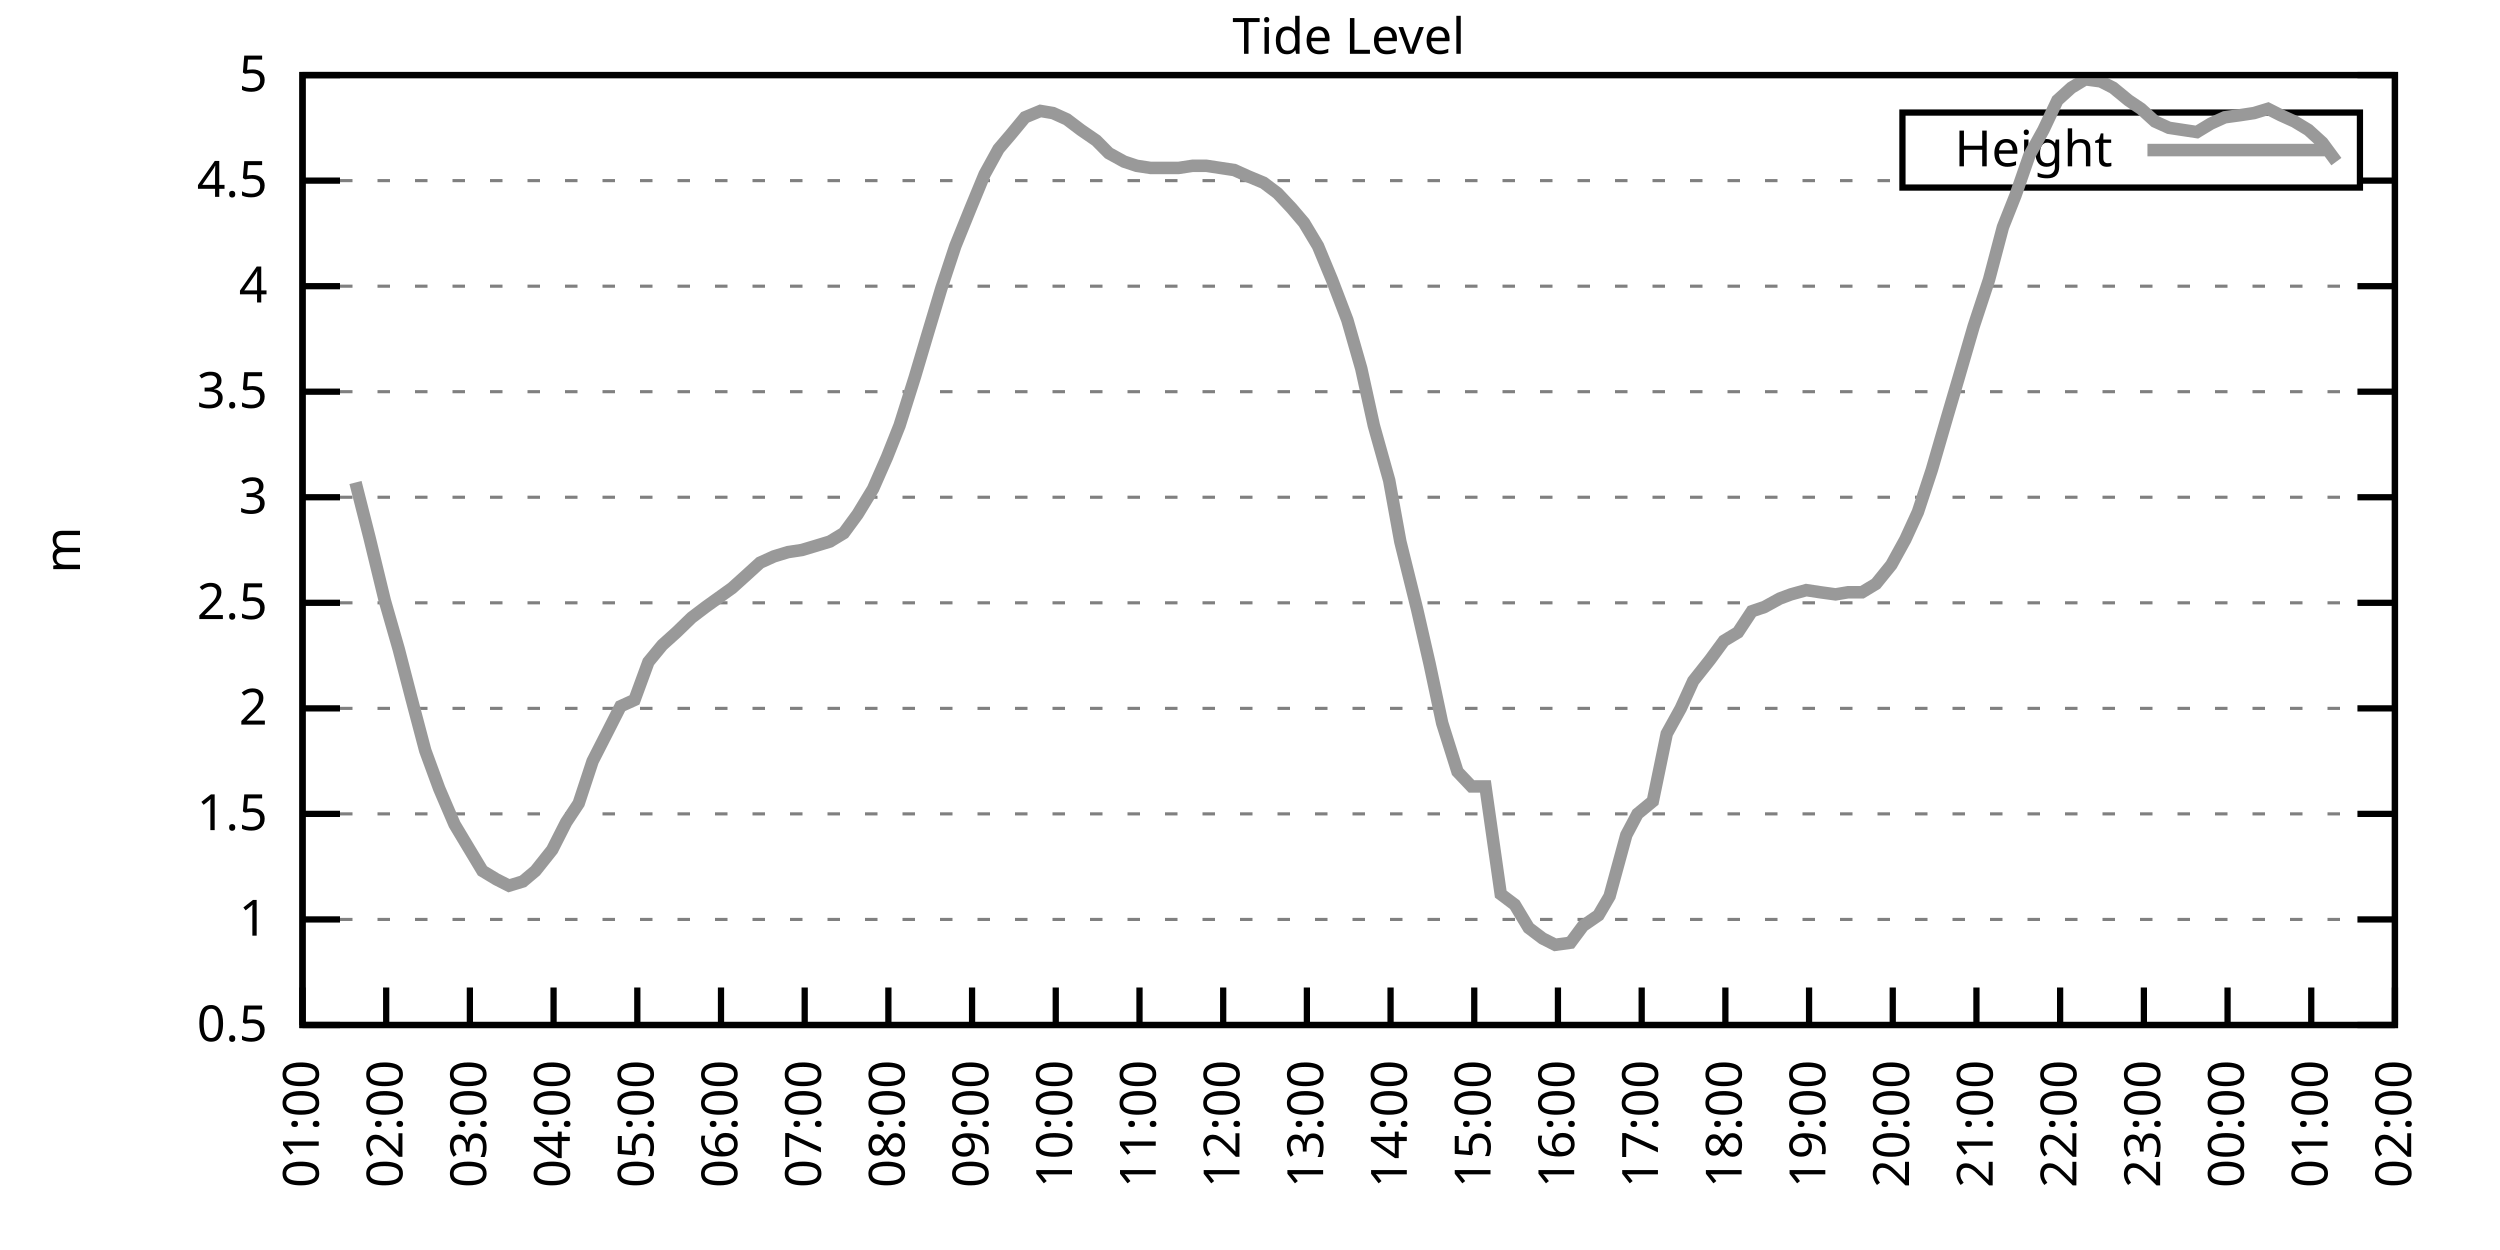
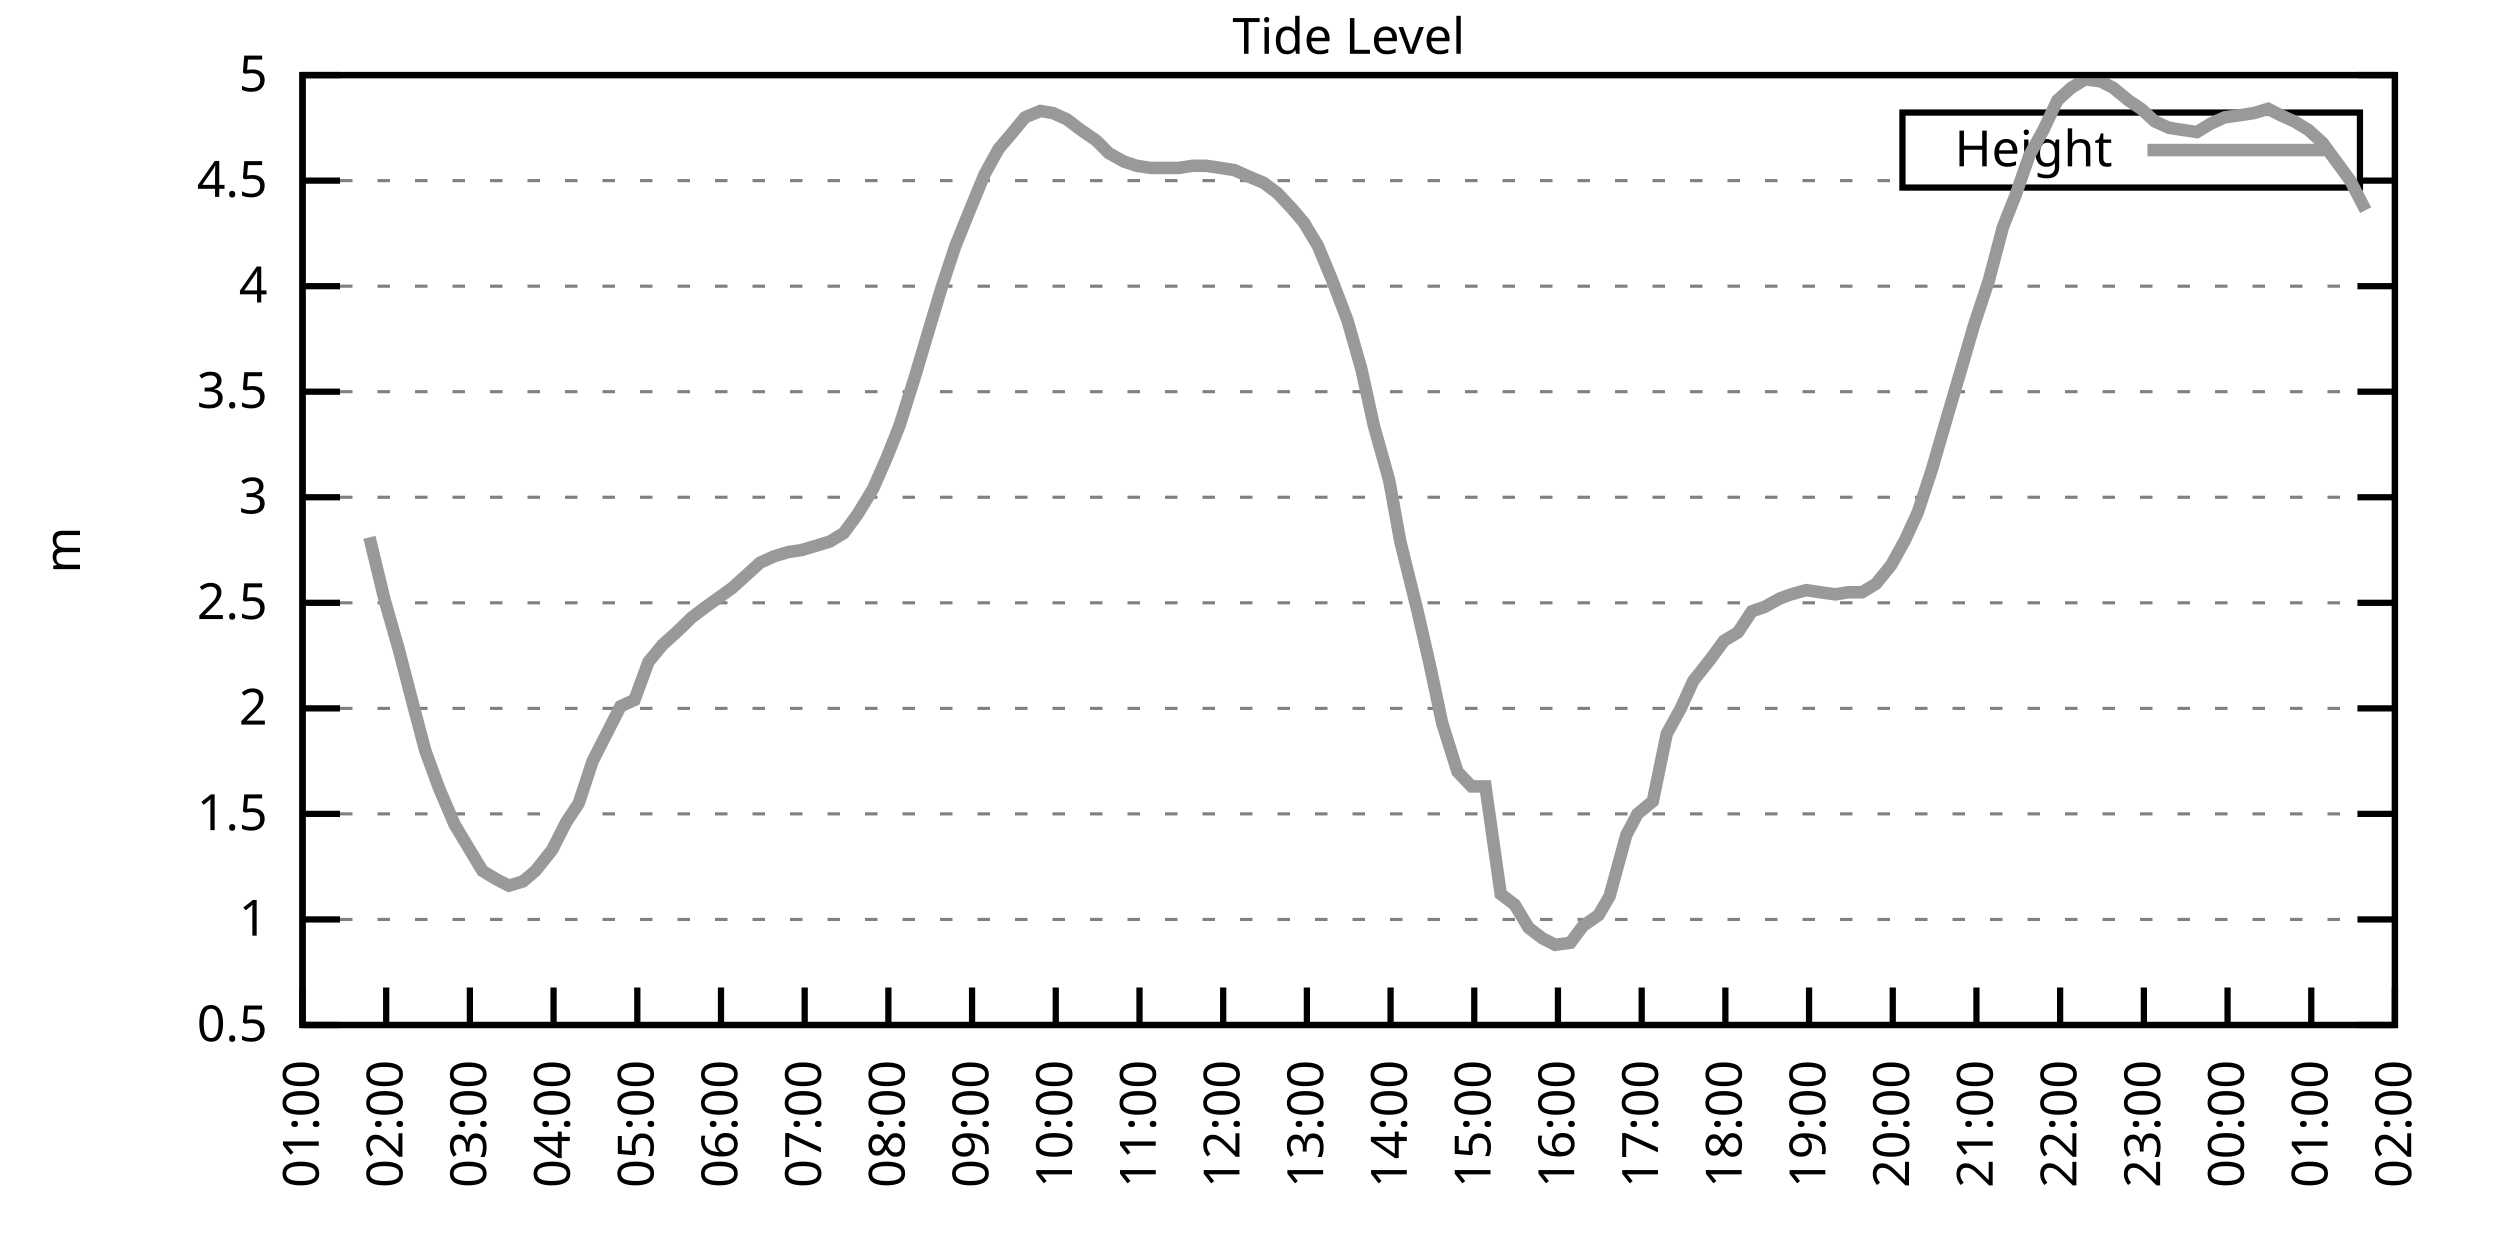
<svg xmlns="http://www.w3.org/2000/svg" xmlns:xlink="http://www.w3.org/1999/xlink" width="400" height="200" viewBox="0 0 400 200">
  <g id="gnuplot_canvas">
    <rect x="0" y="0" width="400" height="200" fill="none" />
    <defs>
      <circle id="gpDot" r="0.5" stroke-width="0.5" stroke="currentColor" />
      <path id="gpPt0" stroke-width="0.333" stroke="currentColor" d="M-1,0 h2 M0,-1 v2" />
      <path id="gpPt1" stroke-width="0.333" stroke="currentColor" d="M-1,-1 L1,1 M1,-1 L-1,1" />
      <path id="gpPt2" stroke-width="0.333" stroke="currentColor" d="M-1,0 L1,0 M0,-1 L0,1 M-1,-1 L1,1 M-1,1 L1,-1" />
      <rect id="gpPt3" stroke-width="0.333" stroke="currentColor" x="-1" y="-1" width="2" height="2" />
      <rect id="gpPt4" stroke-width="0.333" stroke="currentColor" fill="currentColor" x="-1" y="-1" width="2" height="2" />
      <circle id="gpPt5" stroke-width="0.333" stroke="currentColor" cx="0" cy="0" r="1" />
      <use xlink:href="#gpPt5" id="gpPt6" fill="currentColor" stroke="none" />
      <path id="gpPt7" stroke-width="0.333" stroke="currentColor" d="M0,-1.33 L-1.33,0.67 L1.33,0.67 z" />
      <use xlink:href="#gpPt7" id="gpPt8" fill="currentColor" stroke="none" />
      <use xlink:href="#gpPt7" id="gpPt9" stroke="currentColor" transform="rotate(180)" />
      <use xlink:href="#gpPt9" id="gpPt10" fill="currentColor" stroke="none" />
      <use xlink:href="#gpPt3" id="gpPt11" stroke="currentColor" transform="rotate(45)" />
      <use xlink:href="#gpPt11" id="gpPt12" fill="currentColor" stroke="none" />
      <path id="gpPt13" stroke-width="0.333" stroke="currentColor" d="M0,1.330 L1.265,0.411 L0.782,-1.067 L-0.782,-1.076 L-1.265,0.411 z" />
      <use xlink:href="#gpPt13" id="gpPt14" fill="currentColor" stroke="none" />
      <filter id="textbox" filterUnits="objectBoundingBox" x="0" y="0" height="1" width="1">
        <feFlood flood-color="white" flood-opacity="1" result="bgnd" />
        <feComposite in="SourceGraphic" in2="bgnd" operator="atop" />
      </filter>
      <filter id="greybox" filterUnits="objectBoundingBox" x="0" y="0" height="1" width="1">
        <feFlood flood-color="lightgrey" flood-opacity="1" result="grey" />
        <feComposite in="SourceGraphic" in2="grey" operator="atop" />
      </filter>
    </defs>
    <g fill="none" color="white" stroke="currentColor" stroke-width="1.00" stroke-linecap="butt" stroke-linejoin="miter">
</g>
    <g fill="none" color="black" stroke="currentColor" stroke-width="1.00" stroke-linecap="butt" stroke-linejoin="miter">
      <g stroke="none" shape-rendering="crispEdges">
        <polygon fill="rgb(255, 255, 255)" points="48.40,164.00 383.18,164.00 383.18,12.02 48.40,12.02 " />
      </g>
    </g>
    <g fill="none" color="black" stroke="currentColor" stroke-width="1.00" stroke-linecap="butt" stroke-linejoin="miter">
</g>
    <g fill="none" color="black" stroke="black" stroke-width="0.50" stroke-linecap="butt" stroke-linejoin="miter">
</g>
    <g fill="none" color="gray" stroke="currentColor" stroke-width="0.50" stroke-linecap="butt" stroke-linejoin="miter">
      <path stroke="gray" stroke-dasharray="2,4" class="gridline" d="M48.40,164.00 L383.19,164.00  " />
    </g>
    <g fill="none" color="gray" stroke="gray" stroke-width="1.00" stroke-linecap="butt" stroke-linejoin="miter">
</g>
    <g fill="none" color="black" stroke="currentColor" stroke-width="1.00" stroke-linecap="butt" stroke-linejoin="miter">
      <path stroke="black" d="M48.40,164.00 L54.40,164.00 M383.19,164.00 L377.19,164.00  " />
      <g transform="translate(42.80,166.60)" stroke="none" fill="black" font-family="Sans" font-size="8.00" text-anchor="end">
        <text>
          <tspan font-family="Sans"> 0.5</tspan>
        </text>
      </g>
    </g>
    <g fill="none" color="black" stroke="currentColor" stroke-width="1.00" stroke-linecap="butt" stroke-linejoin="miter">
</g>
    <g fill="none" color="black" stroke="black" stroke-width="0.50" stroke-linecap="butt" stroke-linejoin="miter">
</g>
    <g fill="none" color="gray" stroke="currentColor" stroke-width="0.50" stroke-linecap="butt" stroke-linejoin="miter">
      <path stroke="gray" stroke-dasharray="2,4" class="gridline" d="M48.40,147.11 L383.19,147.11  " />
    </g>
    <g fill="none" color="gray" stroke="gray" stroke-width="1.00" stroke-linecap="butt" stroke-linejoin="miter">
</g>
    <g fill="none" color="black" stroke="currentColor" stroke-width="1.00" stroke-linecap="butt" stroke-linejoin="miter">
      <path stroke="black" d="M48.40,147.11 L54.40,147.11 M383.19,147.11 L377.19,147.11  " />
      <g transform="translate(42.80,149.71)" stroke="none" fill="black" font-family="Sans" font-size="8.00" text-anchor="end">
        <text>
          <tspan font-family="Sans"> 1</tspan>
        </text>
      </g>
    </g>
    <g fill="none" color="black" stroke="currentColor" stroke-width="1.00" stroke-linecap="butt" stroke-linejoin="miter">
</g>
    <g fill="none" color="black" stroke="black" stroke-width="0.50" stroke-linecap="butt" stroke-linejoin="miter">
</g>
    <g fill="none" color="gray" stroke="currentColor" stroke-width="0.50" stroke-linecap="butt" stroke-linejoin="miter">
      <path stroke="gray" stroke-dasharray="2,4" class="gridline" d="M48.40,130.22 L383.19,130.22  " />
    </g>
    <g fill="none" color="gray" stroke="gray" stroke-width="1.00" stroke-linecap="butt" stroke-linejoin="miter">
</g>
    <g fill="none" color="black" stroke="currentColor" stroke-width="1.00" stroke-linecap="butt" stroke-linejoin="miter">
      <path stroke="black" d="M48.40,130.22 L54.40,130.22 M383.19,130.22 L377.19,130.22  " />
      <g transform="translate(42.80,132.82)" stroke="none" fill="black" font-family="Sans" font-size="8.00" text-anchor="end">
        <text>
          <tspan font-family="Sans"> 1.5</tspan>
        </text>
      </g>
    </g>
    <g fill="none" color="black" stroke="currentColor" stroke-width="1.00" stroke-linecap="butt" stroke-linejoin="miter">
</g>
    <g fill="none" color="black" stroke="black" stroke-width="0.50" stroke-linecap="butt" stroke-linejoin="miter">
</g>
    <g fill="none" color="gray" stroke="currentColor" stroke-width="0.50" stroke-linecap="butt" stroke-linejoin="miter">
      <path stroke="gray" stroke-dasharray="2,4" class="gridline" d="M48.40,113.34 L383.19,113.34  " />
    </g>
    <g fill="none" color="gray" stroke="gray" stroke-width="1.00" stroke-linecap="butt" stroke-linejoin="miter">
</g>
    <g fill="none" color="black" stroke="currentColor" stroke-width="1.00" stroke-linecap="butt" stroke-linejoin="miter">
      <path stroke="black" d="M48.40,113.34 L54.40,113.34 M383.19,113.34 L377.19,113.34  " />
      <g transform="translate(42.80,115.94)" stroke="none" fill="black" font-family="Sans" font-size="8.00" text-anchor="end">
        <text>
          <tspan font-family="Sans"> 2</tspan>
        </text>
      </g>
    </g>
    <g fill="none" color="black" stroke="currentColor" stroke-width="1.00" stroke-linecap="butt" stroke-linejoin="miter">
</g>
    <g fill="none" color="black" stroke="black" stroke-width="0.50" stroke-linecap="butt" stroke-linejoin="miter">
</g>
    <g fill="none" color="gray" stroke="currentColor" stroke-width="0.50" stroke-linecap="butt" stroke-linejoin="miter">
      <path stroke="gray" stroke-dasharray="2,4" class="gridline" d="M48.40,96.45 L383.19,96.45  " />
    </g>
    <g fill="none" color="gray" stroke="gray" stroke-width="1.00" stroke-linecap="butt" stroke-linejoin="miter">
</g>
    <g fill="none" color="black" stroke="currentColor" stroke-width="1.00" stroke-linecap="butt" stroke-linejoin="miter">
      <path stroke="black" d="M48.40,96.45 L54.40,96.45 M383.19,96.45 L377.19,96.45  " />
      <g transform="translate(42.80,99.05)" stroke="none" fill="black" font-family="Sans" font-size="8.00" text-anchor="end">
        <text>
          <tspan font-family="Sans"> 2.5</tspan>
        </text>
      </g>
    </g>
    <g fill="none" color="black" stroke="currentColor" stroke-width="1.00" stroke-linecap="butt" stroke-linejoin="miter">
</g>
    <g fill="none" color="black" stroke="black" stroke-width="0.50" stroke-linecap="butt" stroke-linejoin="miter">
</g>
    <g fill="none" color="gray" stroke="currentColor" stroke-width="0.50" stroke-linecap="butt" stroke-linejoin="miter">
      <path stroke="gray" stroke-dasharray="2,4" class="gridline" d="M48.40,79.56 L383.19,79.56  " />
    </g>
    <g fill="none" color="gray" stroke="gray" stroke-width="1.00" stroke-linecap="butt" stroke-linejoin="miter">
</g>
    <g fill="none" color="black" stroke="currentColor" stroke-width="1.00" stroke-linecap="butt" stroke-linejoin="miter">
      <path stroke="black" d="M48.40,79.56 L54.40,79.56 M383.19,79.56 L377.19,79.56  " />
      <g transform="translate(42.80,82.16)" stroke="none" fill="black" font-family="Sans" font-size="8.00" text-anchor="end">
        <text>
          <tspan font-family="Sans"> 3</tspan>
        </text>
      </g>
    </g>
    <g fill="none" color="black" stroke="currentColor" stroke-width="1.00" stroke-linecap="butt" stroke-linejoin="miter">
</g>
    <g fill="none" color="black" stroke="black" stroke-width="0.50" stroke-linecap="butt" stroke-linejoin="miter">
</g>
    <g fill="none" color="gray" stroke="currentColor" stroke-width="0.50" stroke-linecap="butt" stroke-linejoin="miter">
      <path stroke="gray" stroke-dasharray="2,4" class="gridline" d="M48.40,62.67 L383.19,62.67  " />
    </g>
    <g fill="none" color="gray" stroke="gray" stroke-width="1.00" stroke-linecap="butt" stroke-linejoin="miter">
</g>
    <g fill="none" color="black" stroke="currentColor" stroke-width="1.00" stroke-linecap="butt" stroke-linejoin="miter">
      <path stroke="black" d="M48.40,62.67 L54.40,62.67 M383.19,62.67 L377.19,62.67  " />
      <g transform="translate(42.80,65.27)" stroke="none" fill="black" font-family="Sans" font-size="8.00" text-anchor="end">
        <text>
          <tspan font-family="Sans"> 3.5</tspan>
        </text>
      </g>
    </g>
    <g fill="none" color="black" stroke="currentColor" stroke-width="1.00" stroke-linecap="butt" stroke-linejoin="miter">
</g>
    <g fill="none" color="black" stroke="black" stroke-width="0.50" stroke-linecap="butt" stroke-linejoin="miter">
</g>
    <g fill="none" color="gray" stroke="currentColor" stroke-width="0.50" stroke-linecap="butt" stroke-linejoin="miter">
      <path stroke="gray" stroke-dasharray="2,4" class="gridline" d="M48.40,45.79 L383.19,45.79  " />
    </g>
    <g fill="none" color="gray" stroke="gray" stroke-width="1.00" stroke-linecap="butt" stroke-linejoin="miter">
</g>
    <g fill="none" color="black" stroke="currentColor" stroke-width="1.00" stroke-linecap="butt" stroke-linejoin="miter">
      <path stroke="black" d="M48.40,45.79 L54.40,45.79 M383.19,45.79 L377.19,45.79  " />
      <g transform="translate(42.80,48.39)" stroke="none" fill="black" font-family="Sans" font-size="8.00" text-anchor="end">
        <text>
          <tspan font-family="Sans"> 4</tspan>
        </text>
      </g>
    </g>
    <g fill="none" color="black" stroke="currentColor" stroke-width="1.00" stroke-linecap="butt" stroke-linejoin="miter">
</g>
    <g fill="none" color="black" stroke="black" stroke-width="0.50" stroke-linecap="butt" stroke-linejoin="miter">
</g>
    <g fill="none" color="gray" stroke="currentColor" stroke-width="0.50" stroke-linecap="butt" stroke-linejoin="miter">
      <path stroke="gray" stroke-dasharray="2,4" class="gridline" d="M48.40,28.90 L304.39,28.90 M377.59,28.90 L383.19,28.90  " />
    </g>
    <g fill="none" color="gray" stroke="gray" stroke-width="1.00" stroke-linecap="butt" stroke-linejoin="miter">
</g>
    <g fill="none" color="black" stroke="currentColor" stroke-width="1.00" stroke-linecap="butt" stroke-linejoin="miter">
      <path stroke="black" d="M48.40,28.90 L54.40,28.90 M383.19,28.90 L377.19,28.90  " />
      <g transform="translate(42.80,31.50)" stroke="none" fill="black" font-family="Sans" font-size="8.00" text-anchor="end">
        <text>
          <tspan font-family="Sans"> 4.5</tspan>
        </text>
      </g>
    </g>
    <g fill="none" color="black" stroke="currentColor" stroke-width="1.00" stroke-linecap="butt" stroke-linejoin="miter">
</g>
    <g fill="none" color="black" stroke="black" stroke-width="0.50" stroke-linecap="butt" stroke-linejoin="miter">
</g>
    <g fill="none" color="gray" stroke="currentColor" stroke-width="0.50" stroke-linecap="butt" stroke-linejoin="miter">
      <path stroke="gray" stroke-dasharray="2,4" class="gridline" d="M48.40,12.01 L383.19,12.01  " />
    </g>
    <g fill="none" color="gray" stroke="gray" stroke-width="1.00" stroke-linecap="butt" stroke-linejoin="miter">
</g>
    <g fill="none" color="black" stroke="currentColor" stroke-width="1.00" stroke-linecap="butt" stroke-linejoin="miter">
      <path stroke="black" d="M48.40,12.01 L54.40,12.01 M383.19,12.01 L377.19,12.01  " />
      <g transform="translate(42.80,14.61)" stroke="none" fill="black" font-family="Sans" font-size="8.00" text-anchor="end">
        <text>
          <tspan font-family="Sans"> 5</tspan>
        </text>
      </g>
    </g>
    <g fill="none" color="black" stroke="currentColor" stroke-width="1.00" stroke-linecap="butt" stroke-linejoin="miter">
      <path stroke="black" d="M48.40,164.00 L48.40,158.00  " />
      <g transform="translate(51.00,169.60) rotate(270.00)" stroke="none" fill="black" font-family="Sans" font-size="8.00" text-anchor="end">
        <text>
          <tspan font-family="Sans">01:00</tspan>
        </text>
      </g>
    </g>
    <g fill="none" color="black" stroke="currentColor" stroke-width="1.00" stroke-linecap="butt" stroke-linejoin="miter">
      <path stroke="black" d="M61.79,164.00 L61.79,158.00  " />
      <g transform="translate(64.39,169.60) rotate(270.00)" stroke="none" fill="black" font-family="Sans" font-size="8.00" text-anchor="end">
        <text>
          <tspan font-family="Sans">02:00</tspan>
        </text>
      </g>
    </g>
    <g fill="none" color="black" stroke="currentColor" stroke-width="1.00" stroke-linecap="butt" stroke-linejoin="miter">
      <path stroke="black" d="M75.18,164.00 L75.18,158.00  " />
      <g transform="translate(77.78,169.60) rotate(270.00)" stroke="none" fill="black" font-family="Sans" font-size="8.00" text-anchor="end">
        <text>
          <tspan font-family="Sans">03:00</tspan>
        </text>
      </g>
    </g>
    <g fill="none" color="black" stroke="currentColor" stroke-width="1.00" stroke-linecap="butt" stroke-linejoin="miter">
      <path stroke="black" d="M88.57,164.00 L88.57,158.00  " />
      <g transform="translate(91.17,169.60) rotate(270.00)" stroke="none" fill="black" font-family="Sans" font-size="8.00" text-anchor="end">
        <text>
          <tspan font-family="Sans">04:00</tspan>
        </text>
      </g>
    </g>
    <g fill="none" color="black" stroke="currentColor" stroke-width="1.00" stroke-linecap="butt" stroke-linejoin="miter">
      <path stroke="black" d="M101.97,164.00 L101.97,158.00  " />
      <g transform="translate(104.57,169.60) rotate(270.00)" stroke="none" fill="black" font-family="Sans" font-size="8.00" text-anchor="end">
        <text>
          <tspan font-family="Sans">05:00</tspan>
        </text>
      </g>
    </g>
    <g fill="none" color="black" stroke="currentColor" stroke-width="1.00" stroke-linecap="butt" stroke-linejoin="miter">
      <path stroke="black" d="M115.36,164.00 L115.36,158.00  " />
      <g transform="translate(117.96,169.60) rotate(270.00)" stroke="none" fill="black" font-family="Sans" font-size="8.00" text-anchor="end">
        <text>
          <tspan font-family="Sans">06:00</tspan>
        </text>
      </g>
    </g>
    <g fill="none" color="black" stroke="currentColor" stroke-width="1.00" stroke-linecap="butt" stroke-linejoin="miter">
      <path stroke="black" d="M128.75,164.00 L128.75,158.00  " />
      <g transform="translate(131.35,169.60) rotate(270.00)" stroke="none" fill="black" font-family="Sans" font-size="8.00" text-anchor="end">
        <text>
          <tspan font-family="Sans">07:00</tspan>
        </text>
      </g>
    </g>
    <g fill="none" color="black" stroke="currentColor" stroke-width="1.00" stroke-linecap="butt" stroke-linejoin="miter">
      <path stroke="black" d="M142.14,164.00 L142.14,158.00  " />
      <g transform="translate(144.74,169.60) rotate(270.00)" stroke="none" fill="black" font-family="Sans" font-size="8.00" text-anchor="end">
        <text>
          <tspan font-family="Sans">08:00</tspan>
        </text>
      </g>
    </g>
    <g fill="none" color="black" stroke="currentColor" stroke-width="1.00" stroke-linecap="butt" stroke-linejoin="miter">
      <path stroke="black" d="M155.53,164.00 L155.53,158.00  " />
      <g transform="translate(158.13,169.60) rotate(270.00)" stroke="none" fill="black" font-family="Sans" font-size="8.00" text-anchor="end">
        <text>
          <tspan font-family="Sans">09:00</tspan>
        </text>
      </g>
    </g>
    <g fill="none" color="black" stroke="currentColor" stroke-width="1.00" stroke-linecap="butt" stroke-linejoin="miter">
      <path stroke="black" d="M168.92,164.00 L168.92,158.00  " />
      <g transform="translate(171.52,169.60) rotate(270.00)" stroke="none" fill="black" font-family="Sans" font-size="8.00" text-anchor="end">
        <text>
          <tspan font-family="Sans">10:00</tspan>
        </text>
      </g>
    </g>
    <g fill="none" color="black" stroke="currentColor" stroke-width="1.00" stroke-linecap="butt" stroke-linejoin="miter">
      <path stroke="black" d="M182.32,164.00 L182.32,158.00  " />
      <g transform="translate(184.92,169.60) rotate(270.00)" stroke="none" fill="black" font-family="Sans" font-size="8.00" text-anchor="end">
        <text>
          <tspan font-family="Sans">11:00</tspan>
        </text>
      </g>
    </g>
    <g fill="none" color="black" stroke="currentColor" stroke-width="1.00" stroke-linecap="butt" stroke-linejoin="miter">
      <path stroke="black" d="M195.71,164.00 L195.71,158.00  " />
      <g transform="translate(198.31,169.60) rotate(270.00)" stroke="none" fill="black" font-family="Sans" font-size="8.00" text-anchor="end">
        <text>
          <tspan font-family="Sans">12:00</tspan>
        </text>
      </g>
    </g>
    <g fill="none" color="black" stroke="currentColor" stroke-width="1.00" stroke-linecap="butt" stroke-linejoin="miter">
      <path stroke="black" d="M209.10,164.00 L209.10,158.00  " />
      <g transform="translate(211.70,169.60) rotate(270.00)" stroke="none" fill="black" font-family="Sans" font-size="8.00" text-anchor="end">
        <text>
          <tspan font-family="Sans">13:00</tspan>
        </text>
      </g>
    </g>
    <g fill="none" color="black" stroke="currentColor" stroke-width="1.00" stroke-linecap="butt" stroke-linejoin="miter">
      <path stroke="black" d="M222.49,164.00 L222.49,158.00  " />
      <g transform="translate(225.09,169.60) rotate(270.00)" stroke="none" fill="black" font-family="Sans" font-size="8.00" text-anchor="end">
        <text>
          <tspan font-family="Sans">14:00</tspan>
        </text>
      </g>
    </g>
    <g fill="none" color="black" stroke="currentColor" stroke-width="1.00" stroke-linecap="butt" stroke-linejoin="miter">
      <path stroke="black" d="M235.88,164.00 L235.88,158.00  " />
      <g transform="translate(238.48,169.60) rotate(270.00)" stroke="none" fill="black" font-family="Sans" font-size="8.00" text-anchor="end">
        <text>
          <tspan font-family="Sans">15:00</tspan>
        </text>
      </g>
    </g>
    <g fill="none" color="black" stroke="currentColor" stroke-width="1.00" stroke-linecap="butt" stroke-linejoin="miter">
      <path stroke="black" d="M249.27,164.00 L249.27,158.00  " />
      <g transform="translate(251.87,169.60) rotate(270.00)" stroke="none" fill="black" font-family="Sans" font-size="8.00" text-anchor="end">
        <text>
          <tspan font-family="Sans">16:00</tspan>
        </text>
      </g>
    </g>
    <g fill="none" color="black" stroke="currentColor" stroke-width="1.00" stroke-linecap="butt" stroke-linejoin="miter">
      <path stroke="black" d="M262.67,164.00 L262.67,158.00  " />
      <g transform="translate(265.27,169.60) rotate(270.00)" stroke="none" fill="black" font-family="Sans" font-size="8.00" text-anchor="end">
        <text>
          <tspan font-family="Sans">17:00</tspan>
        </text>
      </g>
    </g>
    <g fill="none" color="black" stroke="currentColor" stroke-width="1.00" stroke-linecap="butt" stroke-linejoin="miter">
      <path stroke="black" d="M276.06,164.00 L276.06,158.00  " />
      <g transform="translate(278.66,169.60) rotate(270.00)" stroke="none" fill="black" font-family="Sans" font-size="8.00" text-anchor="end">
        <text>
          <tspan font-family="Sans">18:00</tspan>
        </text>
      </g>
    </g>
    <g fill="none" color="black" stroke="currentColor" stroke-width="1.00" stroke-linecap="butt" stroke-linejoin="miter">
      <path stroke="black" d="M289.45,164.00 L289.45,158.00  " />
      <g transform="translate(292.05,169.60) rotate(270.00)" stroke="none" fill="black" font-family="Sans" font-size="8.00" text-anchor="end">
        <text>
          <tspan font-family="Sans">19:00</tspan>
        </text>
      </g>
    </g>
    <g fill="none" color="black" stroke="currentColor" stroke-width="1.00" stroke-linecap="butt" stroke-linejoin="miter">
      <path stroke="black" d="M302.84,164.00 L302.84,158.00  " />
      <g transform="translate(305.44,169.60) rotate(270.00)" stroke="none" fill="black" font-family="Sans" font-size="8.00" text-anchor="end">
        <text>
          <tspan font-family="Sans">20:00</tspan>
        </text>
      </g>
    </g>
    <g fill="none" color="black" stroke="currentColor" stroke-width="1.00" stroke-linecap="butt" stroke-linejoin="miter">
      <path stroke="black" d="M316.23,164.00 L316.23,158.00  " />
      <g transform="translate(318.83,169.60) rotate(270.00)" stroke="none" fill="black" font-family="Sans" font-size="8.00" text-anchor="end">
        <text>
          <tspan font-family="Sans">21:00</tspan>
        </text>
      </g>
    </g>
    <g fill="none" color="black" stroke="currentColor" stroke-width="1.00" stroke-linecap="butt" stroke-linejoin="miter">
      <path stroke="black" d="M329.62,164.00 L329.62,158.00  " />
      <g transform="translate(332.22,169.60) rotate(270.00)" stroke="none" fill="black" font-family="Sans" font-size="8.00" text-anchor="end">
        <text>
          <tspan font-family="Sans">22:00</tspan>
        </text>
      </g>
    </g>
    <g fill="none" color="black" stroke="currentColor" stroke-width="1.00" stroke-linecap="butt" stroke-linejoin="miter">
      <path stroke="black" d="M343.02,164.00 L343.02,158.00  " />
      <g transform="translate(345.62,169.60) rotate(270.00)" stroke="none" fill="black" font-family="Sans" font-size="8.00" text-anchor="end">
        <text>
          <tspan font-family="Sans">23:00</tspan>
        </text>
      </g>
    </g>
    <g fill="none" color="black" stroke="currentColor" stroke-width="1.00" stroke-linecap="butt" stroke-linejoin="miter">
      <path stroke="black" d="M356.41,164.00 L356.41,158.00  " />
      <g transform="translate(359.01,169.60) rotate(270.00)" stroke="none" fill="black" font-family="Sans" font-size="8.00" text-anchor="end">
        <text>
          <tspan font-family="Sans">00:00</tspan>
        </text>
      </g>
    </g>
    <g fill="none" color="black" stroke="currentColor" stroke-width="1.00" stroke-linecap="butt" stroke-linejoin="miter">
      <path stroke="black" d="M369.80,164.00 L369.80,158.00  " />
      <g transform="translate(372.40,169.60) rotate(270.00)" stroke="none" fill="black" font-family="Sans" font-size="8.00" text-anchor="end">
        <text>
          <tspan font-family="Sans">01:00</tspan>
        </text>
      </g>
    </g>
    <g fill="none" color="black" stroke="currentColor" stroke-width="1.00" stroke-linecap="butt" stroke-linejoin="miter">
      <path stroke="black" d="M383.19,164.00 L383.19,158.00  " />
      <g transform="translate(385.79,169.60) rotate(270.00)" stroke="none" fill="black" font-family="Sans" font-size="8.00" text-anchor="end">
        <text>
          <tspan font-family="Sans">02:00</tspan>
        </text>
      </g>
    </g>
    <g fill="none" color="black" stroke="currentColor" stroke-width="1.00" stroke-linecap="butt" stroke-linejoin="miter">
</g>
    <g fill="none" color="black" stroke="currentColor" stroke-width="1.00" stroke-linecap="butt" stroke-linejoin="miter">
      <path stroke="black" d="M48.40,12.01 L48.40,164.00 L383.19,164.00 L383.19,12.01 L48.40,12.01 Z  " />
    </g>
    <g fill="none" color="black" stroke="currentColor" stroke-width="1.00" stroke-linecap="butt" stroke-linejoin="miter">
</g>
    <g fill="none" color="black" stroke="currentColor" stroke-width="1.00" stroke-linecap="butt" stroke-linejoin="miter">
      <path stroke="black" d="M304.39,30.01 L304.39,18.01 L377.59,18.01 L377.59,30.01 L304.39,30.01 Z  " />
    </g>
    <g id="Tide_level_plot_1">
      <g fill="none" color="white" stroke="black" stroke-width="2.00" stroke-linecap="butt" stroke-linejoin="miter">
</g>
      <g fill="none" color="black" stroke="currentColor" stroke-width="2.00" stroke-linecap="butt" stroke-linejoin="miter">
        <g transform="translate(337.99,26.61)" stroke="none" fill="black" font-family="Sans" font-size="8.00" text-anchor="end">
          <text>
            <tspan font-family="Sans">Height</tspan>
          </text>
        </g>
      </g>
      <g fill="none" color="black" stroke="currentColor" stroke-width="2.00" stroke-linecap="butt" stroke-linejoin="miter">
-         <path stroke="rgb(153, 153, 153)" d="M343.59,24.01 L371.99,24.01 M56.88,77.20 L59.11,85.98 L61.57,96.11 L63.80,103.88 L65.81,111.65 L68.04,120.09   L70.27,126.17 L72.73,131.91 L74.96,135.63 L77.19,139.34 L79.42,140.69 L81.43,141.71 L83.66,141.03 L85.67,139.34   L88.35,135.97 L90.58,131.58 L92.59,128.54 L94.82,121.78 L97.06,117.39 L99.29,113.00 L101.52,111.99 L103.75,105.91   L105.98,103.20 L108.22,101.18 L110.67,98.81 L112.90,97.12 L117.14,94.08 L119.38,92.06 L121.61,90.03 L123.84,89.02   L126.07,88.34 L128.30,88.00 L130.54,87.33 L132.77,86.65 L135.00,85.30 L137.23,82.26 L139.69,78.21 L141.92,73.14   L143.93,68.08 L146.38,60.31 L148.39,53.55 L150.62,46.12 L152.85,39.37 L155.31,33.29 L157.54,27.88 L159.77,23.83   L161.78,21.47 L164.01,18.77 L166.47,17.75 L168.48,18.09 L170.71,19.10 L172.94,20.79 L175.40,22.48 L177.41,24.51   L179.86,25.86 L181.87,26.53 L184.10,26.87 L186.33,26.87 L188.57,26.87 L190.80,26.53 L193.03,26.53 L195.26,26.87   L197.49,27.21 L199.73,28.22 L202.18,29.24 L204.41,30.92 L206.64,33.29 L208.65,35.65 L210.88,39.37 L213.12,44.77   L215.57,51.19 L217.80,58.96 L219.81,68.08 L222.27,76.86 L224.05,86.65 L226.73,97.46 L228.74,106.24 L230.75,115.70   L233.20,123.47 L235.44,125.83 L237.67,125.83 L240.12,143.06 L242.36,144.75 L244.59,148.46 L246.82,150.15 L248.83,151.17   L251.28,150.83 L253.29,148.13 L255.75,146.44 L257.53,143.40 L260.21,133.60 L262.00,130.22 L264.45,128.20 L266.68,117.39   L268.92,113.34 L270.92,108.95 L273.60,105.57 L275.83,102.53 L278.07,101.18 L280.30,97.80 L282.31,97.12 L284.76,95.77   L286.55,95.10 L289.00,94.42 L291.23,94.76 L293.69,95.10 L295.70,94.76 L297.93,94.76 L300.16,93.41 L302.62,90.37   L304.85,86.32 L306.86,81.93 L309.09,75.17 L311.54,66.73 L313.33,60.65 L315.79,52.20 L318.24,44.77 L320.47,36.33   L322.48,31.26 L324.71,24.84 L326.95,20.79 L329.18,16.06 L331.41,14.04 L333.64,12.69 L336.10,13.02 L338.10,14.04   L340.56,16.06 L342.57,17.41 L344.80,19.44 L347.03,20.45 L349.26,20.79 L351.50,21.13 L353.73,19.78 L355.96,18.77   L358.42,18.43 L360.65,18.09 L362.88,17.41 L364.89,18.43 L367.12,19.44 L369.35,20.79 L371.58,22.82 L373.82,25.86    " />
+         <path stroke="rgb(153, 153, 153)" d="M343.59,24.01 L371.99,24.01 M59.11,85.98 L61.57,96.11 L63.80,103.88 L65.81,111.65 L68.04,120.09 L70.27,126.17   L72.73,131.91 L74.96,135.63 L77.19,139.34 L79.42,140.69 L81.43,141.71 L83.66,141.03 L85.67,139.34 L88.35,135.97   L90.58,131.58 L92.59,128.54 L94.82,121.78 L97.06,117.39 L99.29,113.00 L101.52,111.99 L103.75,105.91 L105.98,103.20   L108.22,101.18 L110.67,98.81 L112.90,97.12 L117.14,94.08 L119.38,92.06 L121.61,90.03 L123.84,89.02 L126.07,88.34   L128.30,88.00 L130.54,87.33 L132.77,86.65 L135.00,85.30 L137.23,82.26 L139.69,78.21 L141.92,73.14 L143.93,68.08   L146.38,60.31 L148.39,53.55 L150.62,46.12 L152.85,39.37 L155.31,33.29 L157.54,27.88 L159.77,23.83 L161.78,21.47   L164.01,18.77 L166.47,17.75 L168.48,18.09 L170.71,19.10 L172.94,20.79 L175.40,22.48 L177.41,24.51 L179.86,25.86   L181.87,26.53 L184.10,26.87 L186.33,26.87 L188.57,26.87 L190.80,26.53 L193.03,26.53 L195.26,26.87 L197.49,27.21   L199.73,28.22 L202.18,29.24 L204.41,30.92 L206.64,33.29 L208.65,35.65 L210.88,39.37 L213.12,44.77 L215.57,51.19   L217.80,58.96 L219.81,68.08 L222.27,76.86 L224.05,86.65 L226.73,97.46 L228.74,106.24 L230.75,115.70 L233.20,123.47   L235.44,125.83 L237.67,125.83 L240.12,143.06 L242.36,144.75 L244.59,148.46 L246.82,150.15 L248.83,151.17 L251.28,150.83   L253.29,148.13 L255.75,146.44 L257.53,143.40 L260.21,133.60 L262.00,130.22 L264.45,128.20 L266.68,117.39 L268.92,113.34   L270.92,108.95 L273.60,105.57 L275.83,102.53 L278.07,101.18 L280.30,97.80 L282.31,97.12 L284.76,95.77 L286.55,95.10   L289.00,94.42 L291.23,94.76 L293.69,95.10 L295.70,94.76 L297.93,94.76 L300.16,93.41 L302.62,90.37 L304.85,86.32   L306.86,81.93 L309.09,75.17 L311.54,66.73 L313.33,60.65 L315.79,52.20 L318.24,44.77 L320.47,36.33 L322.48,31.26   L324.71,24.84 L326.95,20.79 L329.18,16.06 L331.41,14.04 L333.64,12.69 L336.10,13.02 L338.10,14.04 L340.56,16.06   L342.57,17.41 L344.80,19.44 L347.03,20.45 L349.26,20.79 L351.50,21.13 L353.73,19.78 L355.96,18.77 L358.42,18.43   L360.65,18.09 L362.88,17.41 L364.89,18.43 L367.12,19.44 L369.35,20.79 L371.58,22.82 L373.82,25.86 L376.05,28.90   L378.50,33.63  " />
      </g>
    </g>
    <g fill="none" color="black" stroke="currentColor" stroke-width="2.00" stroke-linecap="butt" stroke-linejoin="miter">
</g>
    <g fill="none" color="black" stroke="black" stroke-width="1.00" stroke-linecap="butt" stroke-linejoin="miter">
</g>
    <g fill="none" color="black" stroke="currentColor" stroke-width="1.00" stroke-linecap="butt" stroke-linejoin="miter">
      <path stroke="black" d="M48.40,12.01 L48.40,164.00 L383.19,164.00 L383.19,12.01 L48.40,12.01 Z  " />
      <g transform="translate(12.80,88.01) rotate(270.00)" stroke="none" fill="black" font-family="Sans" font-size="8.00" text-anchor="middle">
        <text>
          <tspan font-family="Sans">m</tspan>
        </text>
      </g>
    </g>
    <g fill="none" color="black" stroke="currentColor" stroke-width="1.00" stroke-linecap="butt" stroke-linejoin="miter">
</g>
    <g fill="none" color="black" stroke="currentColor" stroke-width="1.00" stroke-linecap="butt" stroke-linejoin="miter">
      <g transform="translate(215.79,8.61)" stroke="none" fill="black" font-family="Sans" font-size="8.00" text-anchor="middle">
        <text>
          <tspan font-family="Sans">Tide Level</tspan>
        </text>
      </g>
    </g>
    <g fill="none" color="black" stroke="currentColor" stroke-width="1.00" stroke-linecap="butt" stroke-linejoin="miter">
</g>
  </g>
</svg>
